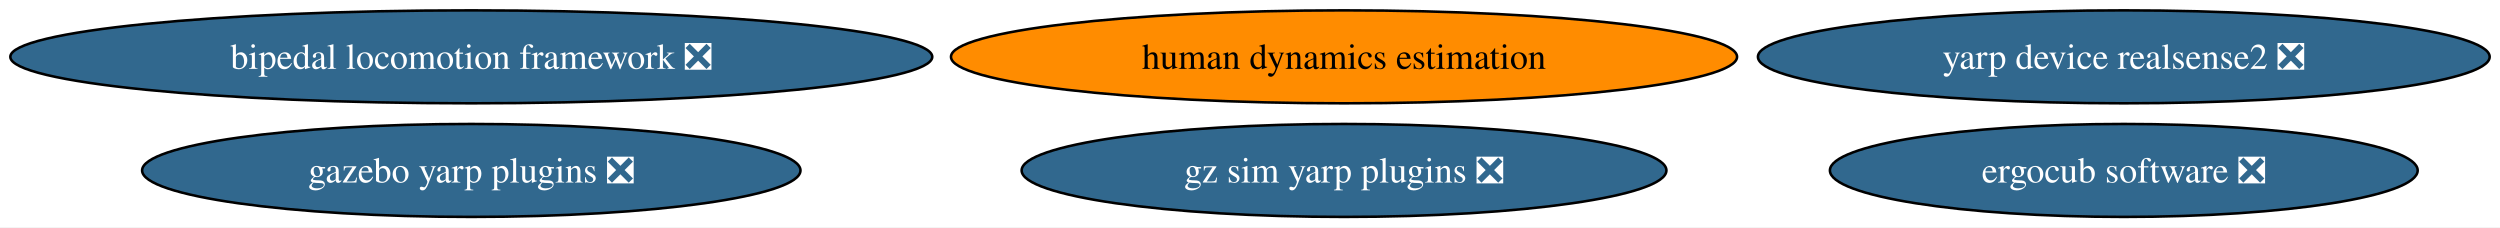
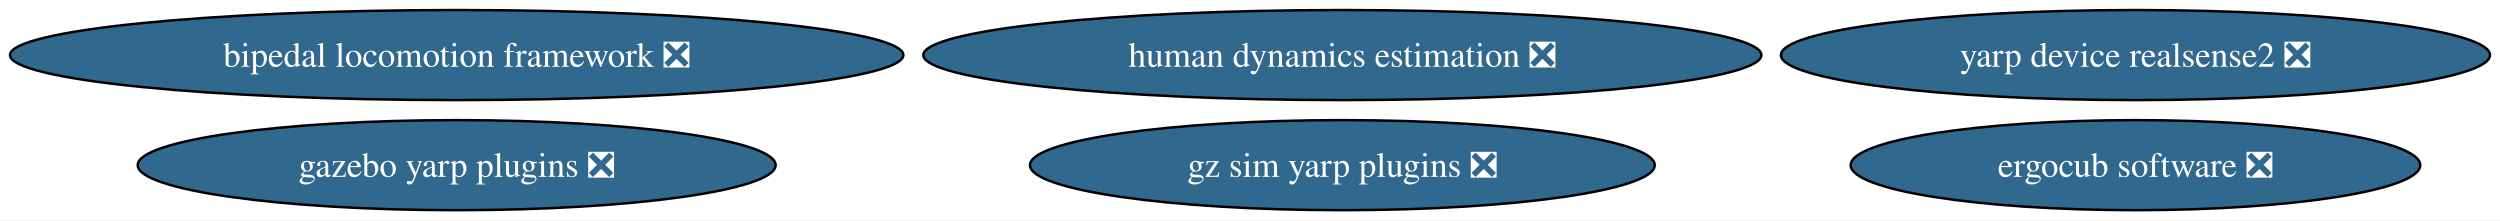
- <svg xmlns="http://www.w3.org/2000/svg" xmlns:xlink="http://www.w3.org/1999/xlink" width="968pt" height="88pt" viewBox="0.00 0.00 968.23 88.00">
+ <svg xmlns="http://www.w3.org/2000/svg" xmlns:xlink="http://www.w3.org/1999/xlink" width="999pt" height="88pt" viewBox="0.00 0.00 999.23 88.00">
  <g id="graph0" class="graph" transform="scale(1 1) rotate(0) translate(4 84)">
-     <polygon fill="white" stroke="none" points="-4,4 -4,-84 964.23,-84 964.23,4 -4,4" />
+     <polygon fill="white" stroke="none" points="-4,4 -4,-84 995.23,-84 995.23,4 -4,4" />
    <g id="node1" class="node">
      <g id="a_node1">
        <a xlink:href="https://github.com/conda-forge/bipedal-locomotion-framework-feedstock/pull/110" xlink:title="bipedal locomotion framework ❎">
          <ellipse fill="#31688e" stroke="black" cx="178.53" cy="-62" rx="178.53" ry="18" />
          <text text-anchor="middle" x="178.53" y="-57.33" font-family="Times,serif" font-size="14.00" fill="white">bipedal locomotion framework ❎</text>
        </a>
      </g>
    </g>
    <g id="node2" class="node">
      <g id="a_node2">
        <a xlink:href="https://github.com/conda-forge/gazebo-yarp-plugins-feedstock/pull/42" xlink:title="gazebo yarp plugins ❎">
          <ellipse fill="#31688e" stroke="black" cx="178.53" cy="-18" rx="127.49" ry="18" />
          <text text-anchor="middle" x="178.53" y="-13.32" font-family="Times,serif" font-size="14.00" fill="white">gazebo yarp plugins ❎</text>
        </a>
      </g>
    </g>
    <g id="node3" class="node">
      <g id="a_node3">
        <a xlink:href="https://github.com/conda-forge/gz-sim-yarp-plugins-feedstock/pull/24" xlink:title="gz sim yarp plugins ❎">
-           <ellipse fill="#31688e" stroke="black" cx="516.53" cy="-18" rx="124.86" ry="18" />
-           <text text-anchor="middle" x="516.53" y="-13.32" font-family="Times,serif" font-size="14.00" fill="white">gz sim yarp plugins ❎</text>
+           <ellipse fill="#31688e" stroke="black" cx="532.53" cy="-18" rx="124.86" ry="18" />
+           <text text-anchor="middle" x="532.53" y="-13.32" font-family="Times,serif" font-size="14.00" fill="white">gz sim yarp plugins ❎</text>
        </a>
      </g>
    </g>
    <g id="node4" class="node">
      <g id="a_node4">
        <a xlink:href="https://github.com/conda-forge/ergocub-software-feedstock/pull/14" xlink:title="ergocub software ❎">
-           <ellipse fill="#31688e" stroke="black" cx="818.53" cy="-18" rx="113.82" ry="18" />
-           <text text-anchor="middle" x="818.53" y="-13.32" font-family="Times,serif" font-size="14.00" fill="white">ergocub software ❎</text>
+           <ellipse fill="#31688e" stroke="black" cx="849.53" cy="-18" rx="113.82" ry="18" />
+           <text text-anchor="middle" x="849.53" y="-13.32" font-family="Times,serif" font-size="14.00" fill="white">ergocub software ❎</text>
        </a>
      </g>
    </g>
    <g id="node5" class="node">
      <g id="a_node5">
-         <a xlink:href="https://github.com/conda-forge/human-dynamics-estimation-feedstock" xlink:title="human dynamics estimation">
-           <ellipse fill="#ff8c00" stroke="black" cx="516.53" cy="-62" rx="152.22" ry="18" />
-           <text text-anchor="middle" x="516.53" y="-57.33" font-family="Times,serif" font-size="14.00">human dynamics estimation</text>
+         <a xlink:href="https://github.com/conda-forge/human-dynamics-estimation-feedstock/pull/19" xlink:title="human dynamics estimation ❎">
+           <ellipse fill="#31688e" stroke="black" cx="532.53" cy="-62" rx="167.48" ry="18" />
+           <text text-anchor="middle" x="532.53" y="-57.33" font-family="Times,serif" font-size="14.00" fill="white">human dynamics estimation ❎</text>
        </a>
      </g>
    </g>
    <g id="node6" class="node">
      <g id="a_node6">
        <a xlink:href="https://github.com/conda-forge/yarp-device-realsense2-feedstock/pull/4" xlink:title="yarp device realsense2 ❎">
-           <ellipse fill="#31688e" stroke="black" cx="818.53" cy="-62" rx="141.7" ry="18" />
-           <text text-anchor="middle" x="818.53" y="-57.33" font-family="Times,serif" font-size="14.00" fill="white">yarp device realsense2 ❎</text>
+           <ellipse fill="#31688e" stroke="black" cx="849.53" cy="-62" rx="141.7" ry="18" />
+           <text text-anchor="middle" x="849.53" y="-57.33" font-family="Times,serif" font-size="14.00" fill="white">yarp device realsense2 ❎</text>
        </a>
      </g>
    </g>
  </g>
</svg>
